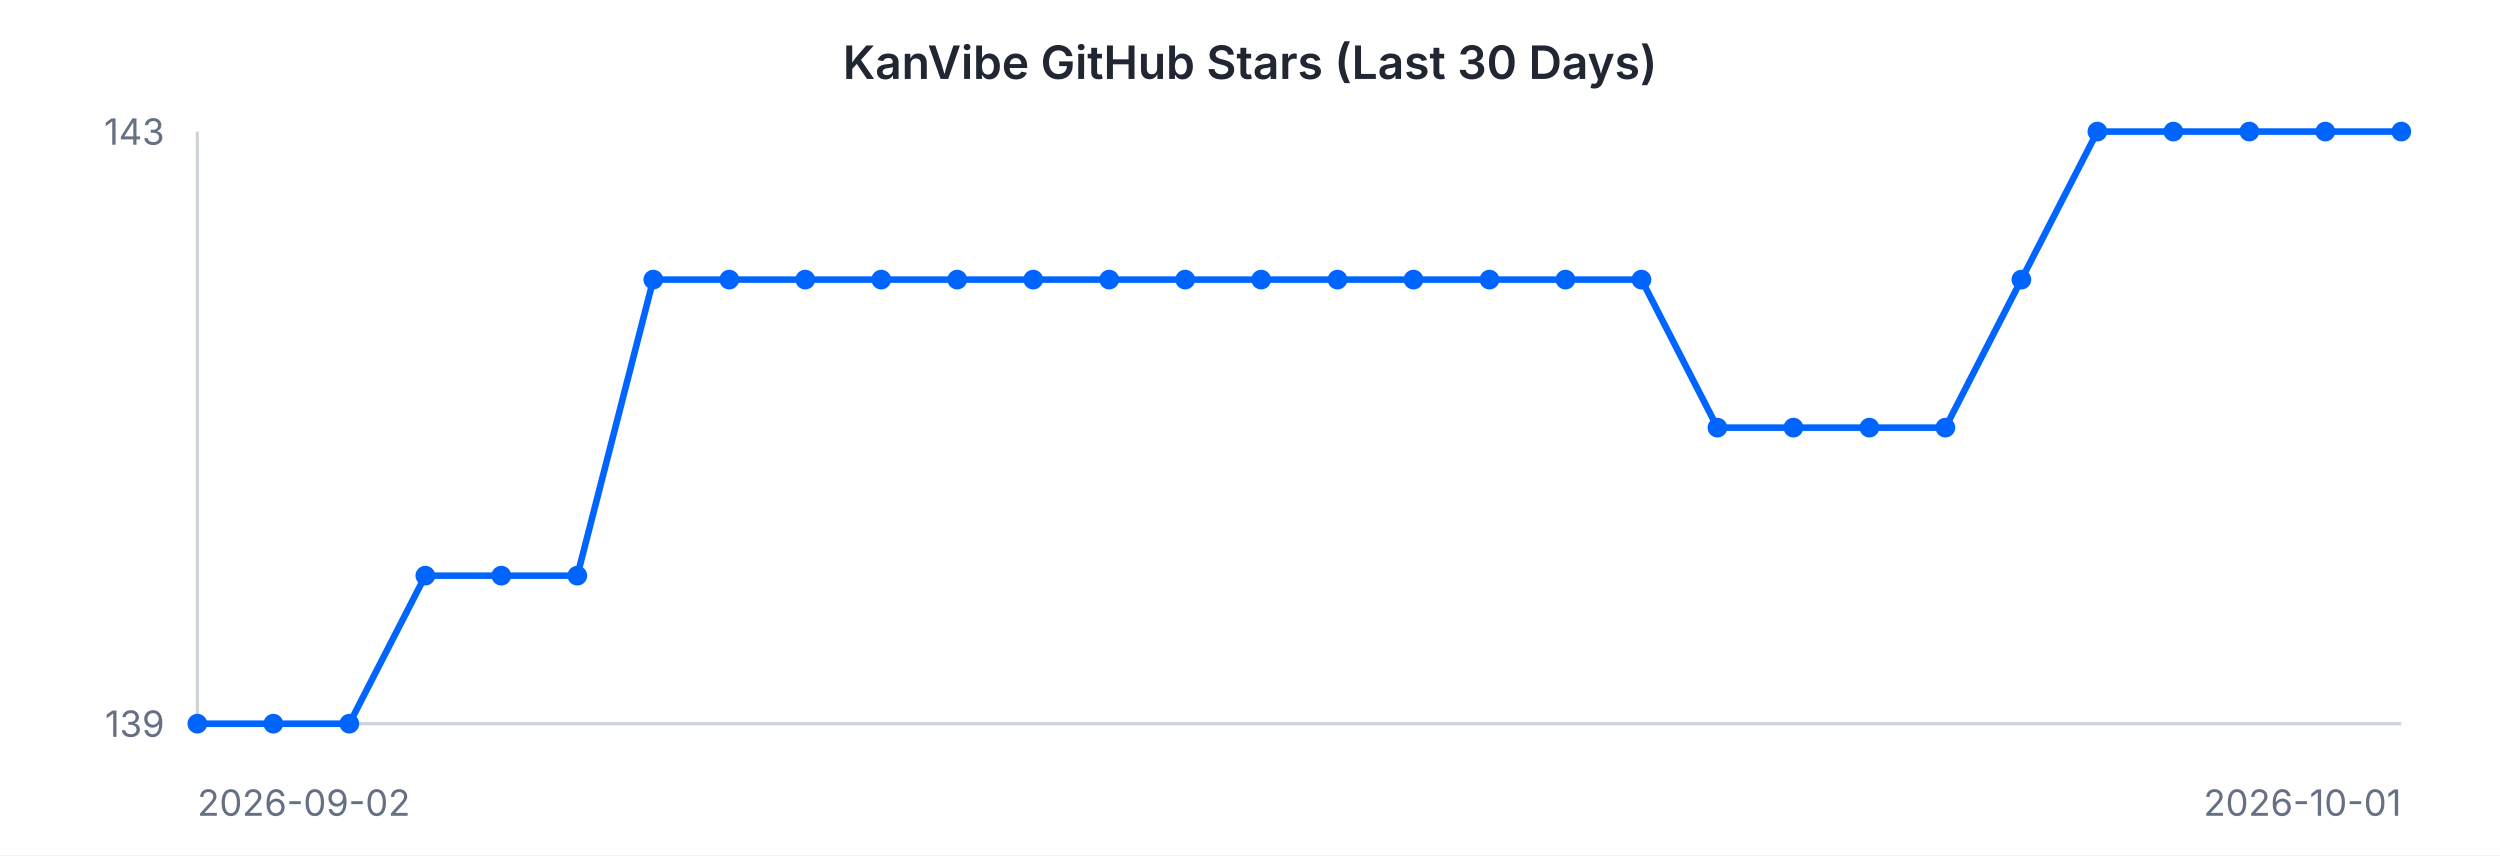
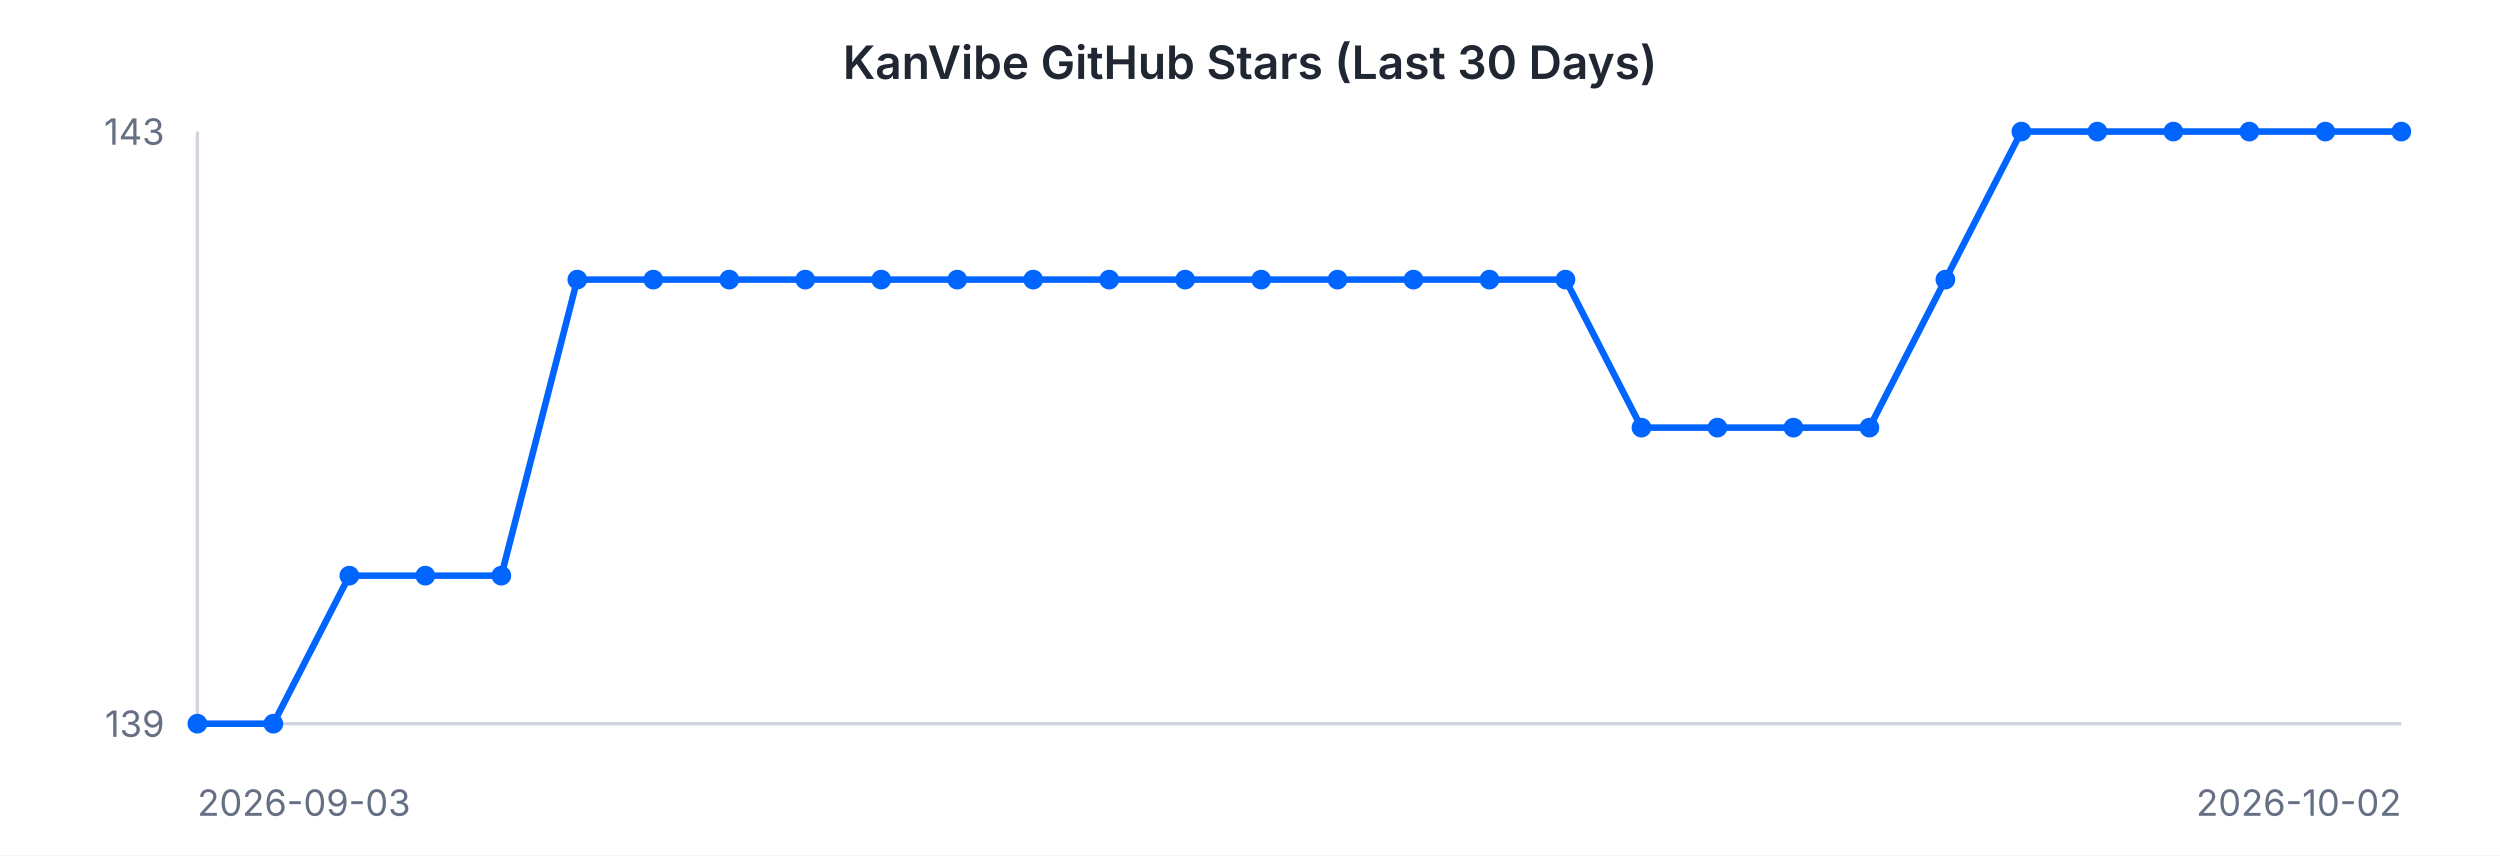
<svg xmlns="http://www.w3.org/2000/svg" width="760" height="260" viewBox="0 0 760 260" font-family="-apple-system, BlinkMacSystemFont, 'Segoe UI', sans-serif">
  <rect width="760" height="260" fill="#ffffff" />
  <text x="380" y="24" text-anchor="middle" font-size="14" font-weight="600" fill="#202632">KanVibe GitHub Stars (Last 30 Days)</text>
  <line x1="60" y1="40" x2="60" y2="220" stroke="#d0d5dd" stroke-width="1" />
  <line x1="60" y1="220" x2="730" y2="220" stroke="#d0d5dd" stroke-width="1" />
-   <path d="M 60.0 220.0 L 83.1 220.0 L 106.2 220.0 L 129.3 175.0 L 152.4 175.0 L 175.5 175.0 L 198.6 85.0 L 221.7 85.0 L 244.8 85.0 L 267.9 85.0 L 291.0 85.0 L 314.1 85.0 L 337.2 85.0 L 360.3 85.0 L 383.4 85.0 L 406.6 85.0 L 429.7 85.0 L 452.8 85.0 L 475.9 85.0 L 499.0 85.0 L 522.1 130.0 L 545.2 130.0 L 568.3 130.0 L 591.4 130.0 L 614.5 85.0 L 637.6 40.0 L 660.7 40.0 L 683.8 40.0 L 706.9 40.0 L 730.0 40.0" fill="none" stroke="#0064FF" stroke-width="2" />
+   <path d="M 60.0 220.0 L 83.1 220.0 L 106.2 175.0 L 129.3 175.0 L 152.4 175.0 L 175.5 85.0 L 198.6 85.0 L 221.7 85.0 L 244.8 85.0 L 267.9 85.0 L 291.0 85.0 L 314.1 85.0 L 337.2 85.0 L 360.3 85.0 L 383.4 85.0 L 406.6 85.0 L 429.7 85.0 L 452.8 85.0 L 475.9 85.0 L 499.0 130.0 L 522.1 130.0 L 545.2 130.0 L 568.3 130.0 L 591.4 85.0 L 614.5 40.0 L 637.6 40.0 L 660.7 40.0 L 683.8 40.0 L 706.9 40.0 L 730.0 40.0" fill="none" stroke="#0064FF" stroke-width="2" />
  <circle cx="60.0" cy="220.0" r="3" fill="#0064FF" />
  <circle cx="83.1" cy="220.0" r="3" fill="#0064FF" />
-   <circle cx="106.2" cy="220.0" r="3" fill="#0064FF" />
+   <circle cx="106.2" cy="175.0" r="3" fill="#0064FF" />
  <circle cx="129.3" cy="175.0" r="3" fill="#0064FF" />
  <circle cx="152.4" cy="175.0" r="3" fill="#0064FF" />
-   <circle cx="175.5" cy="175.0" r="3" fill="#0064FF" />
+   <circle cx="175.5" cy="85.0" r="3" fill="#0064FF" />
  <circle cx="198.6" cy="85.0" r="3" fill="#0064FF" />
  <circle cx="221.7" cy="85.0" r="3" fill="#0064FF" />
  <circle cx="244.8" cy="85.0" r="3" fill="#0064FF" />
  <circle cx="267.9" cy="85.0" r="3" fill="#0064FF" />
  <circle cx="291.0" cy="85.0" r="3" fill="#0064FF" />
  <circle cx="314.1" cy="85.0" r="3" fill="#0064FF" />
  <circle cx="337.2" cy="85.0" r="3" fill="#0064FF" />
  <circle cx="360.3" cy="85.0" r="3" fill="#0064FF" />
  <circle cx="383.4" cy="85.0" r="3" fill="#0064FF" />
  <circle cx="406.6" cy="85.0" r="3" fill="#0064FF" />
  <circle cx="429.7" cy="85.0" r="3" fill="#0064FF" />
  <circle cx="452.8" cy="85.0" r="3" fill="#0064FF" />
  <circle cx="475.9" cy="85.0" r="3" fill="#0064FF" />
-   <circle cx="499.0" cy="85.0" r="3" fill="#0064FF" />
+   <circle cx="499.0" cy="130.0" r="3" fill="#0064FF" />
  <circle cx="522.1" cy="130.0" r="3" fill="#0064FF" />
  <circle cx="545.2" cy="130.0" r="3" fill="#0064FF" />
  <circle cx="568.3" cy="130.0" r="3" fill="#0064FF" />
-   <circle cx="591.4" cy="130.0" r="3" fill="#0064FF" />
-   <circle cx="614.5" cy="85.0" r="3" fill="#0064FF" />
+   <circle cx="591.4" cy="85.0" r="3" fill="#0064FF" />
+   <circle cx="614.5" cy="40.0" r="3" fill="#0064FF" />
  <circle cx="637.6" cy="40.0" r="3" fill="#0064FF" />
  <circle cx="660.7" cy="40.0" r="3" fill="#0064FF" />
  <circle cx="683.8" cy="40.0" r="3" fill="#0064FF" />
  <circle cx="706.9" cy="40.0" r="3" fill="#0064FF" />
  <circle cx="730.0" cy="40.0" r="3" fill="#0064FF" />
  <text x="50" y="44" text-anchor="end" font-size="11" fill="#667085">143</text>
  <text x="50" y="224" text-anchor="end" font-size="11" fill="#667085">139</text>
-   <text x="60" y="248" text-anchor="start" font-size="11" fill="#667085">2026-09-02</text>
-   <text x="730" y="248" text-anchor="end" font-size="11" fill="#667085">2026-10-01</text>
+   <text x="60" y="248" text-anchor="start" font-size="11" fill="#667085">2026-09-03</text>
+   <text x="730" y="248" text-anchor="end" font-size="11" fill="#667085">2026-10-02</text>
</svg>
